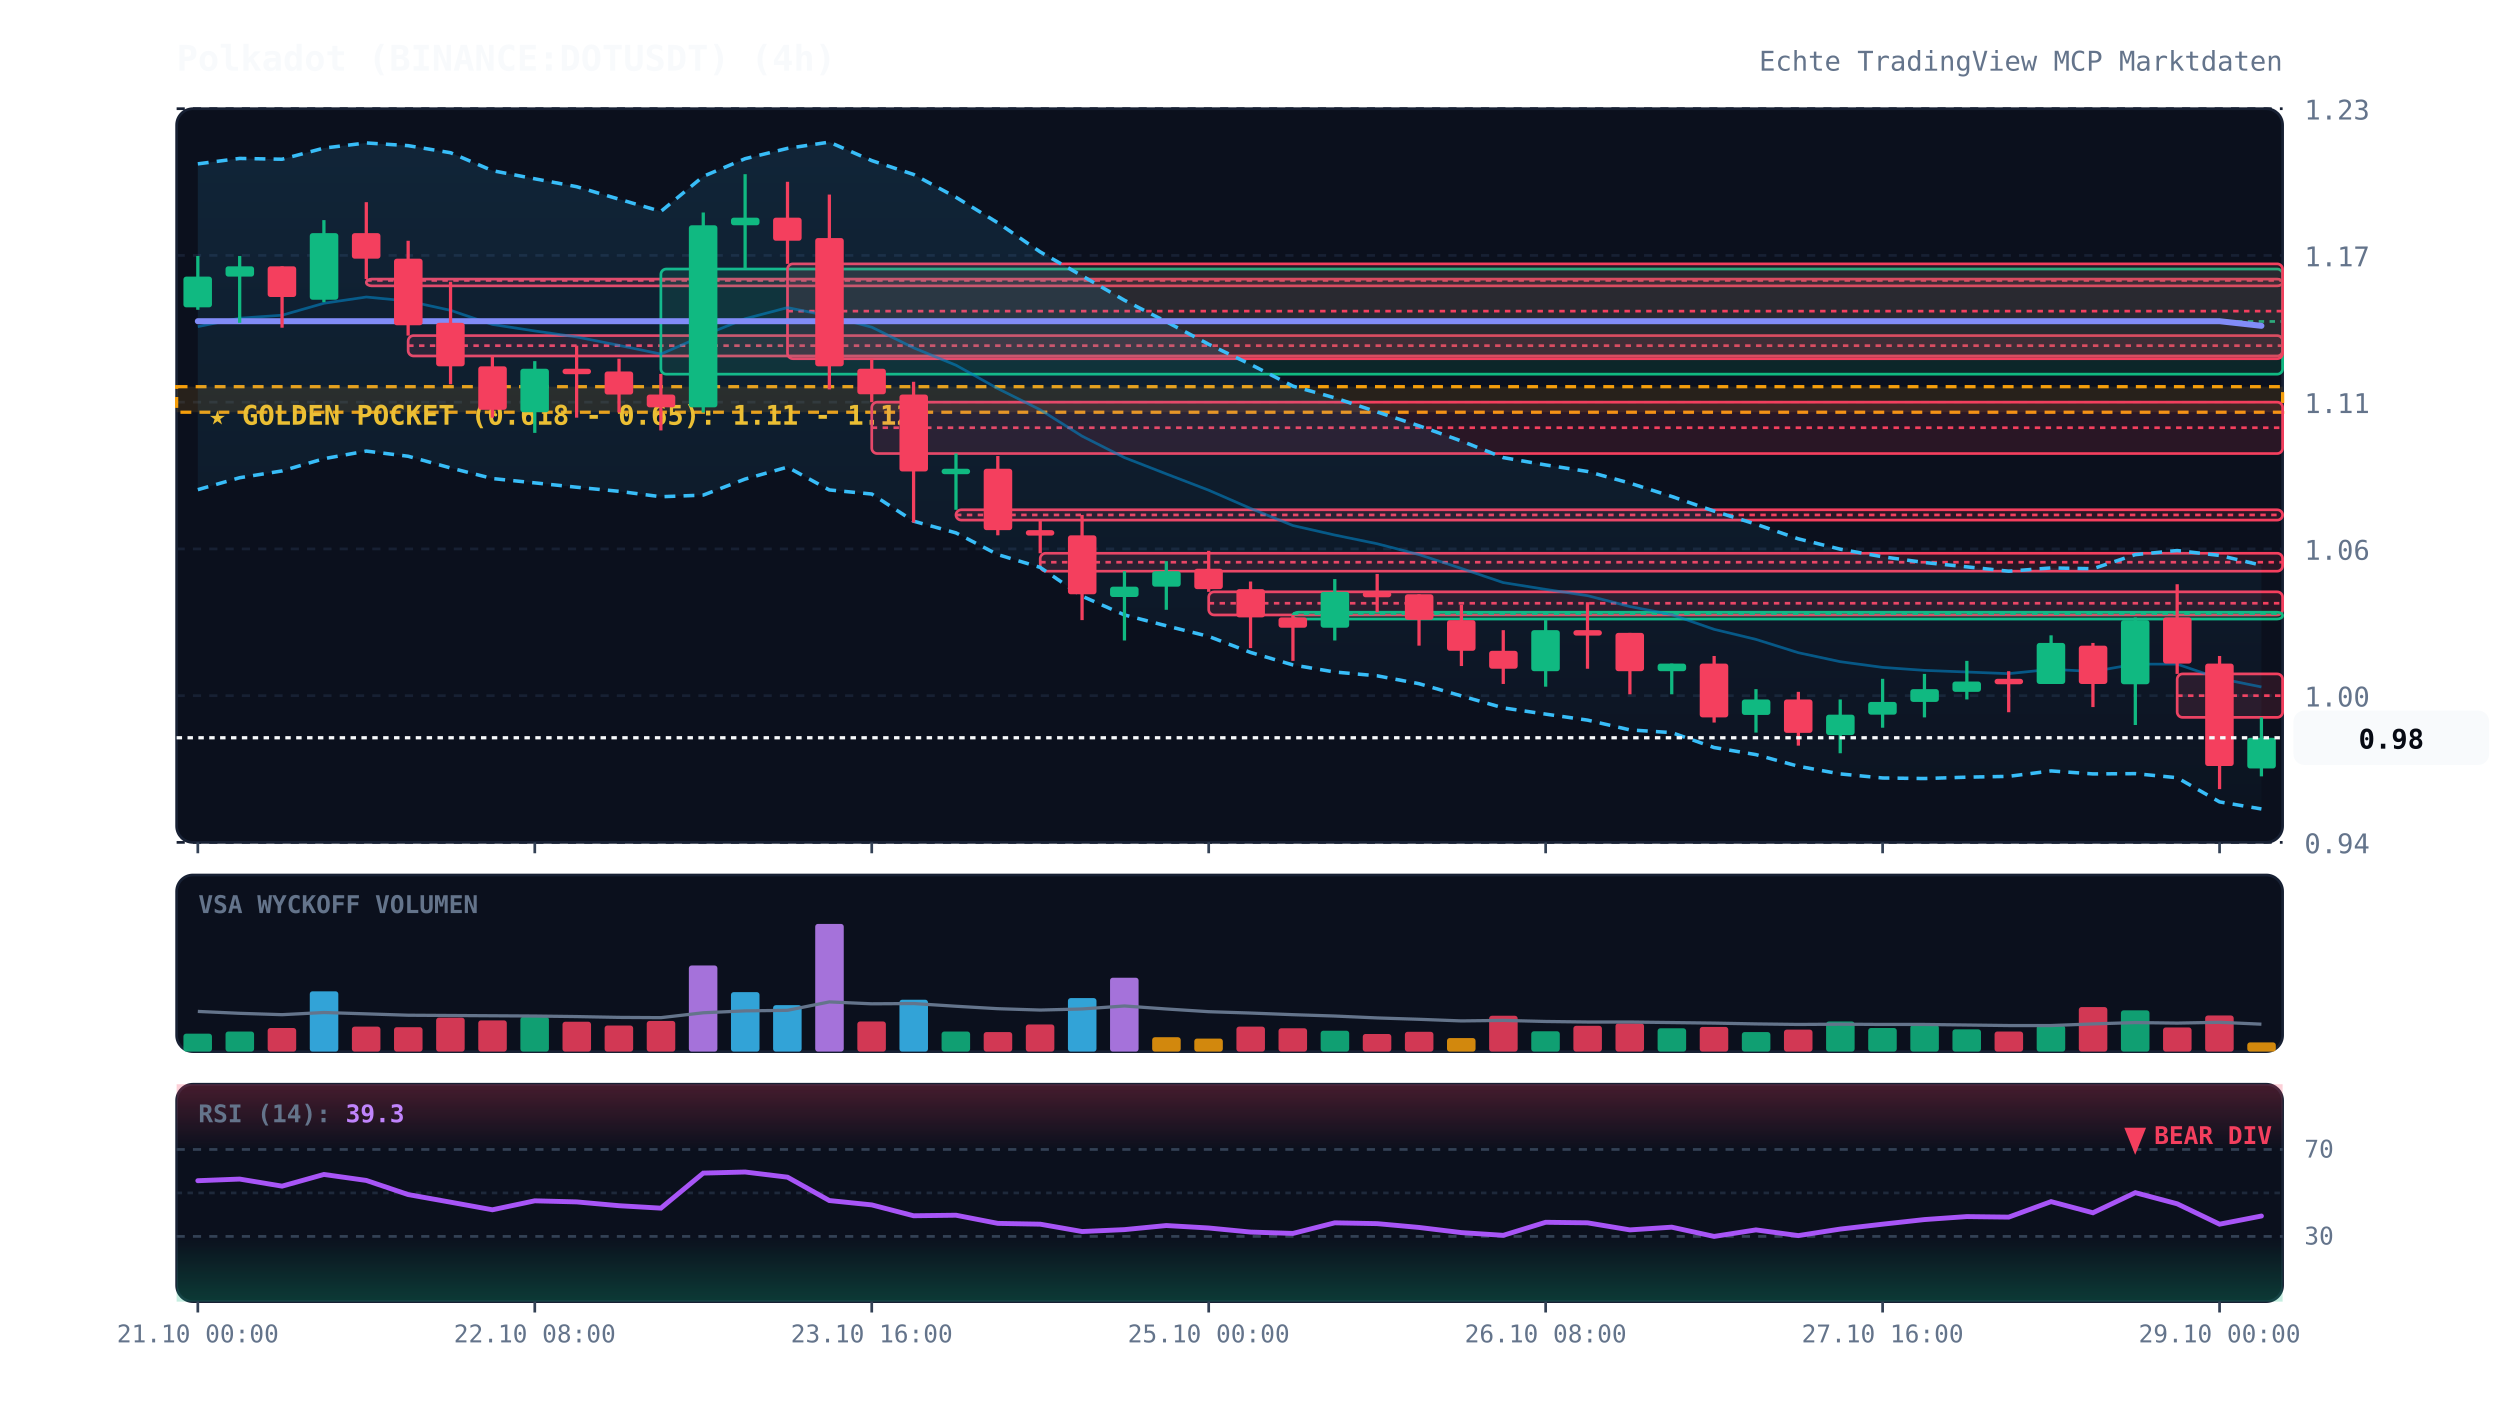
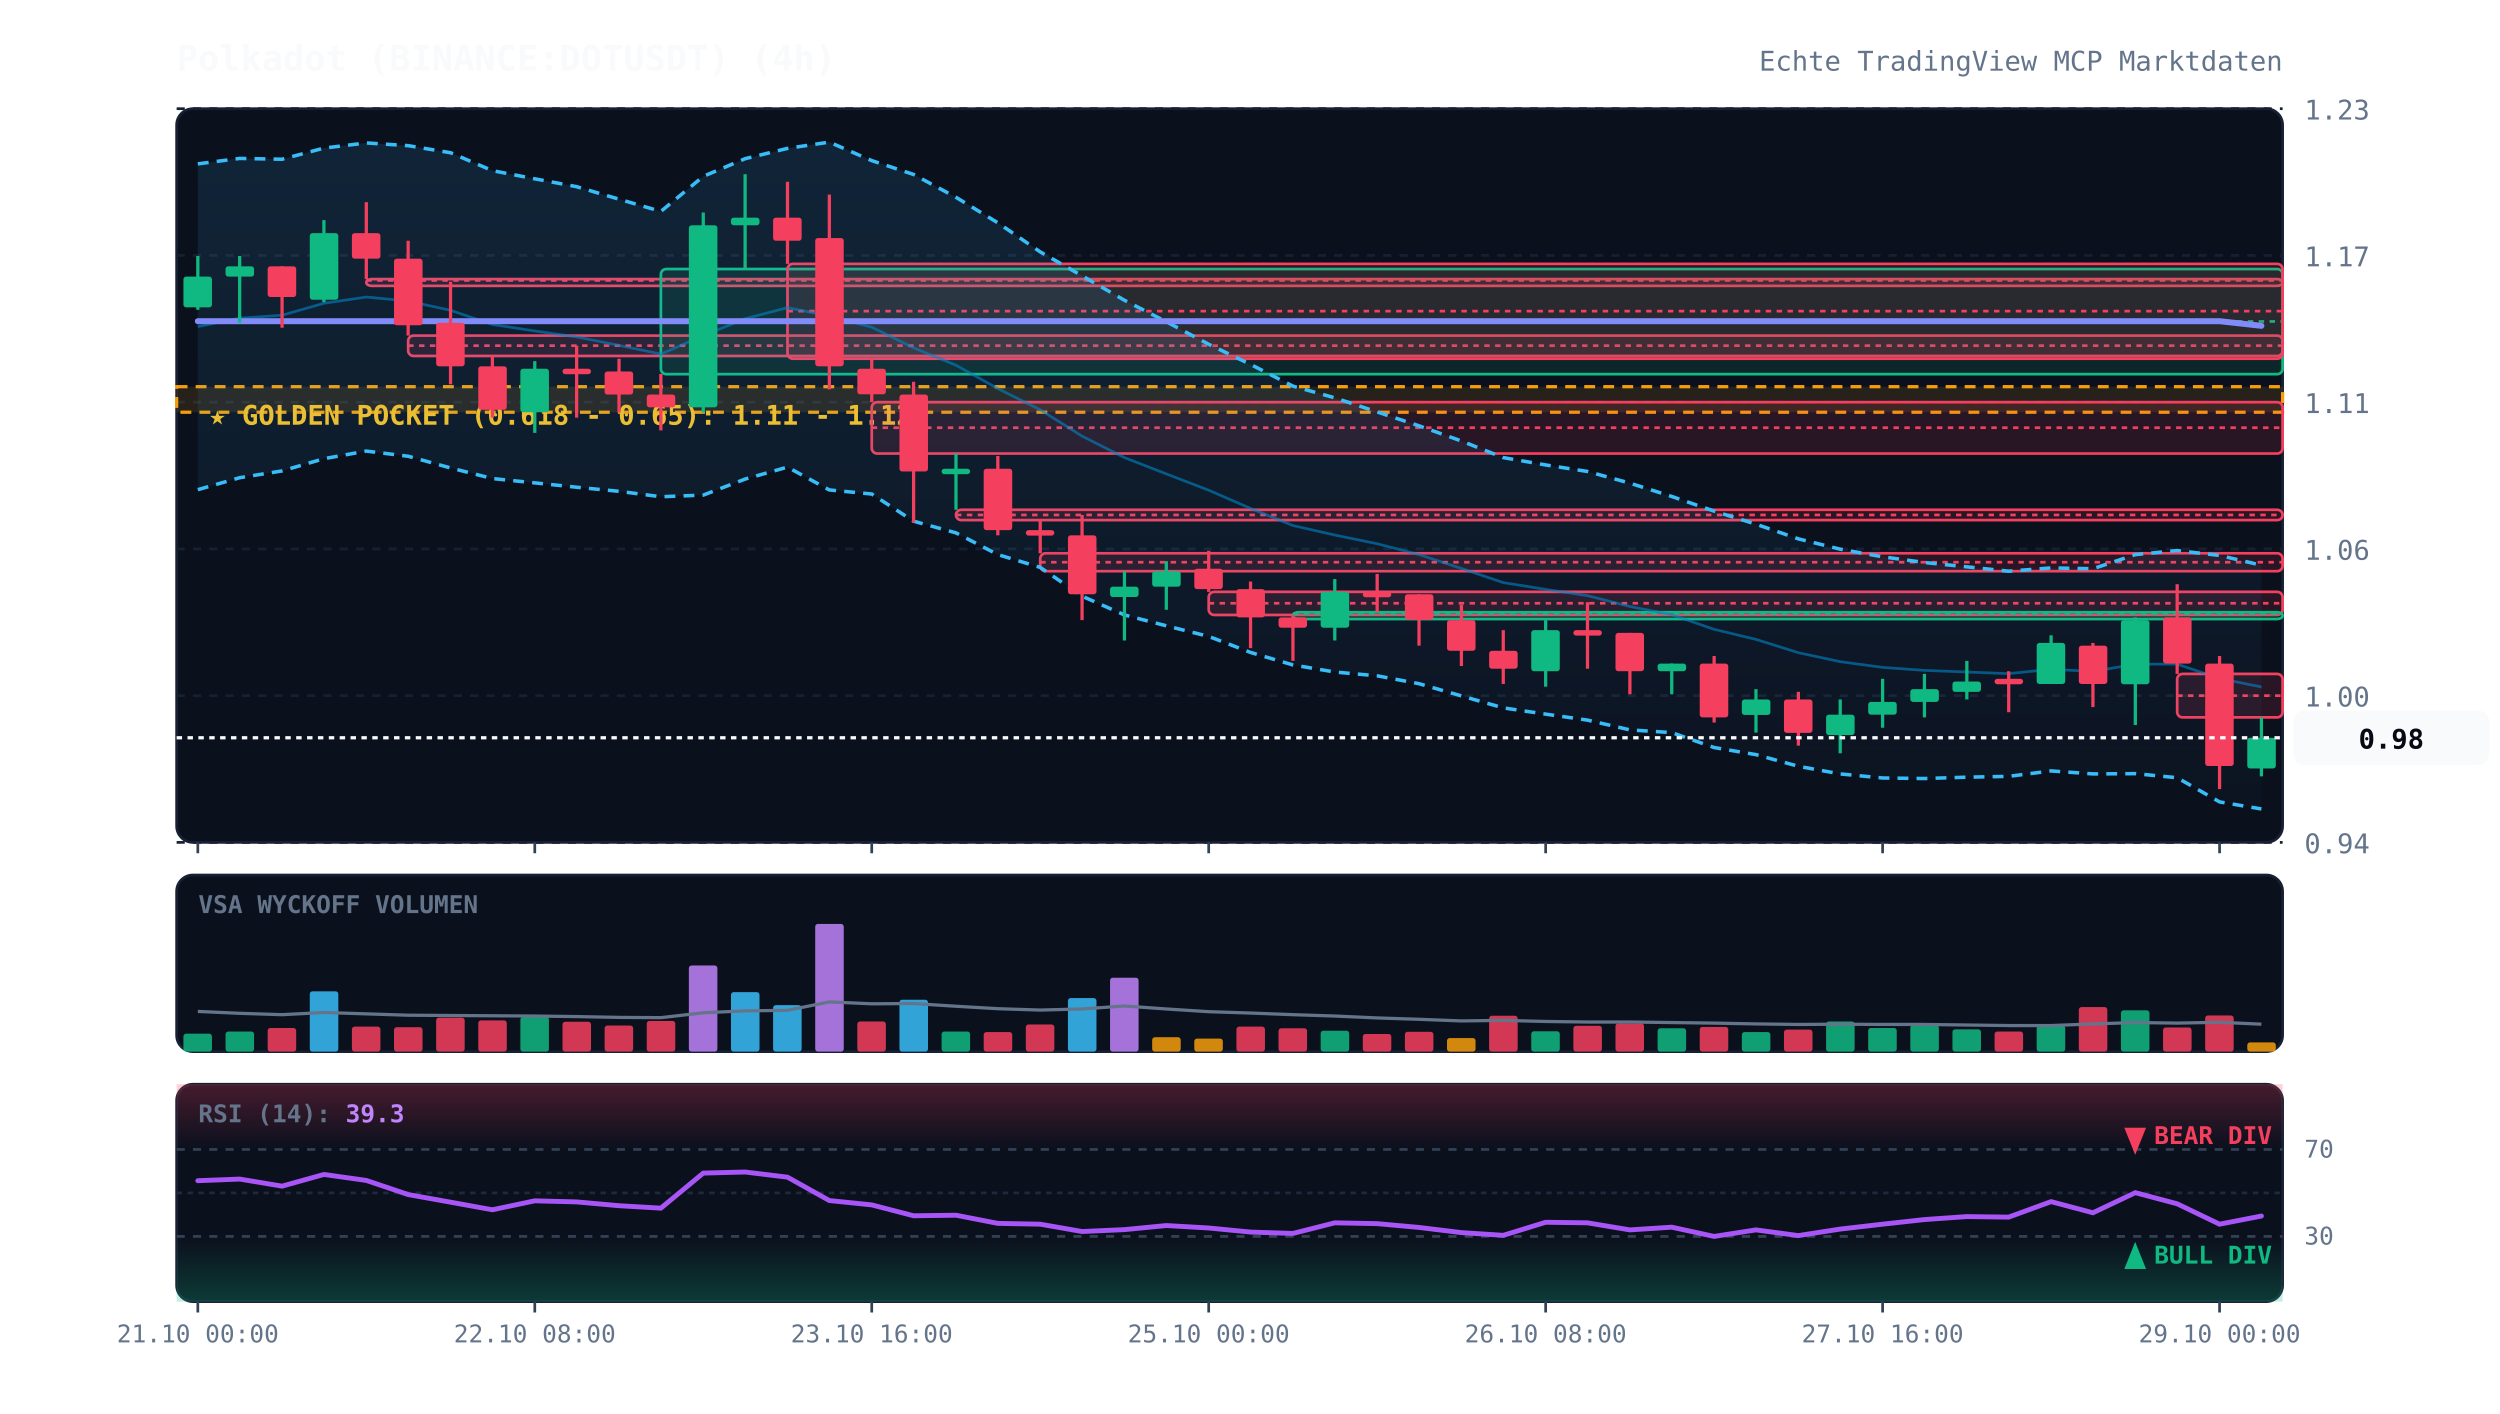
<svg xmlns="http://www.w3.org/2000/svg" viewBox="0 0 920 520" width="100%" height="100%" style="background:#070a13; font-family:'JetBrains Mono', monospace;">
  <defs>
    <linearGradient id="cloud-grad" x1="0%" y1="0%" x2="0%" y2="100%">
      <stop offset="0%" stop-color="#38bdf8" stop-opacity="0.12" />
      <stop offset="100%" stop-color="#38bdf8" stop-opacity="0.02" />
    </linearGradient>
    <linearGradient id="rsi-overbought" x1="0%" y1="0%" x2="0%" y2="100%">
      <stop offset="0%" stop-color="#f43f5e" stop-opacity="0.25" />
      <stop offset="100%" stop-color="#f43f5e" stop-opacity="0.0" />
    </linearGradient>
    <linearGradient id="rsi-oversold" x1="0%" y1="0%" x2="0%" y2="100%">
      <stop offset="0%" stop-color="#10b981" stop-opacity="0.0" />
      <stop offset="100%" stop-color="#10b981" stop-opacity="0.25" />
    </linearGradient>
  </defs>
  <rect x="65" y="40" width="775" height="270" fill="#0b101d" rx="6" stroke="#172033" stroke-width="1" />
  <rect x="65" y="322" width="775" height="65" fill="#0b101d" rx="6" stroke="#172033" stroke-width="1" />
  <rect x="65" y="399" width="775" height="80" fill="#0b101d" rx="6" stroke="#172033" stroke-width="1" />
  <line x1="65" y1="310.0" x2="840" y2="310.0" stroke="#172033" stroke-dasharray="3,3" stroke-width="1" />
  <text x="848" y="314.0" fill="#64748b" font-size="10" text-anchor="start">0.94</text>
  <line x1="65" y1="256.0" x2="840" y2="256.0" stroke="#172033" stroke-dasharray="3,3" stroke-width="1" />
  <text x="848" y="260.0" fill="#64748b" font-size="10" text-anchor="start">1.00</text>
  <line x1="65" y1="202.0" x2="840" y2="202.0" stroke="#172033" stroke-dasharray="3,3" stroke-width="1" />
  <text x="848" y="206.0" fill="#64748b" font-size="10" text-anchor="start">1.06</text>
  <line x1="65" y1="148.0" x2="840" y2="148.0" stroke="#172033" stroke-dasharray="3,3" stroke-width="1" />
  <text x="848" y="152.0" fill="#64748b" font-size="10" text-anchor="start">1.11</text>
  <line x1="65" y1="94.0" x2="840" y2="94.0" stroke="#172033" stroke-dasharray="3,3" stroke-width="1" />
  <text x="848" y="98.0" fill="#64748b" font-size="10" text-anchor="start">1.17</text>
  <line x1="65" y1="40.0" x2="840" y2="40.0" stroke="#172033" stroke-dasharray="3,3" stroke-width="1" />
  <text x="848" y="44.0" fill="#64748b" font-size="10" text-anchor="start">1.23</text>
  <rect x="65" y="142.3" width="775" height="9.4" fill="rgba(245, 158, 11, 0.12)" stroke="#f59e0b" stroke-dasharray="4,3" stroke-width="1.2" />
  <text x="77" y="156.3" fill="#fbbf24" font-size="10" font-weight="bold">★ GOLDEN POCKET (0.618 - 0.65): 1.11 - 1.12</text>
  <rect x="134.8" y="102.7" width="705.2" height="2.5" fill="rgba(244, 63, 94, 0.13)" stroke="#f43f5e" stroke-width="1" rx="2" />
  <line x1="134.8" y1="103.2" x2="840" y2="103.2" stroke="#f43f5e" stroke-dasharray="2,2" stroke-width="1" />
  <rect x="150.2" y="123.5" width="689.8" height="7.5" fill="rgba(244, 63, 94, 0.13)" stroke="#f43f5e" stroke-width="1" rx="2" />
  <line x1="150.2" y1="127.2" x2="840" y2="127.2" stroke="#f43f5e" stroke-dasharray="2,2" stroke-width="1" />
  <rect x="243.2" y="99.0" width="596.8" height="38.7" fill="rgba(16, 185, 129, 0.13)" stroke="#10b981" stroke-width="1" rx="2" />
  <line x1="243.2" y1="118.3" x2="840" y2="118.3" stroke="#10b981" stroke-dasharray="2,2" stroke-width="1" />
  <rect x="289.8" y="97.1" width="550.2" height="34.9" fill="rgba(244, 63, 94, 0.13)" stroke="#f43f5e" stroke-width="1" rx="2" />
  <line x1="289.8" y1="114.5" x2="840" y2="114.5" stroke="#f43f5e" stroke-dasharray="2,2" stroke-width="1" />
  <rect x="320.8" y="148.0" width="519.2" height="18.9" fill="rgba(244, 63, 94, 0.13)" stroke="#f43f5e" stroke-width="1" rx="2" />
  <line x1="320.8" y1="157.4" x2="840" y2="157.4" stroke="#f43f5e" stroke-dasharray="2,2" stroke-width="1" />
  <rect x="351.8" y="187.6" width="488.2" height="3.8" fill="rgba(244, 63, 94, 0.13)" stroke="#f43f5e" stroke-width="1" rx="2" />
  <line x1="351.8" y1="189.5" x2="840" y2="189.5" stroke="#f43f5e" stroke-dasharray="2,2" stroke-width="1" />
  <rect x="382.8" y="203.6" width="457.2" height="6.6" fill="rgba(244, 63, 94, 0.13)" stroke="#f43f5e" stroke-width="1" rx="2" />
  <line x1="382.8" y1="206.9" x2="840" y2="206.9" stroke="#f43f5e" stroke-dasharray="2,2" stroke-width="1" />
  <rect x="444.8" y="217.8" width="395.2" height="8.5" fill="rgba(244, 63, 94, 0.13)" stroke="#f43f5e" stroke-width="1" rx="2" />
  <line x1="444.8" y1="222.0" x2="840" y2="222.0" stroke="#f43f5e" stroke-dasharray="2,2" stroke-width="1" />
  <rect x="475.8" y="225.3" width="364.2" height="2.5" fill="rgba(16, 185, 129, 0.13)" stroke="#10b981" stroke-width="1" rx="2" />
  <line x1="475.8" y1="225.8" x2="840" y2="225.8" stroke="#10b981" stroke-dasharray="2,2" stroke-width="1" />
  <rect x="801.2" y="248.0" width="38.8" height="16.0" fill="rgba(244, 63, 94, 0.13)" stroke="#f43f5e" stroke-width="1" rx="2" />
  <line x1="801.2" y1="256.0" x2="840" y2="256.0" stroke="#f43f5e" stroke-dasharray="2,2" stroke-width="1" />
  <polygon points="72.8,60.3 88.2,58.3 103.8,58.6 119.2,54.5 134.8,52.6 150.2,53.6 165.8,56.2 181.2,62.8 196.8,65.8 212.2,68.7 227.8,73.3 243.2,77.8 258.8,64.9 274.2,58.4 289.8,54.6 305.2,52.3 320.8,59.1 336.2,64.2 351.8,72.6 367.2,82.0 382.8,92.7 398.2,101.5 413.8,110.5 429.2,118.4 444.8,126.7 460.2,134.1 475.8,142.1 491.2,146.4 506.8,151.6 522.2,156.7 537.8,162.3 553.2,168.4 568.8,171.1 584.2,173.5 599.8,177.8 615.2,182.7 630.8,188.1 646.2,192.9 661.8,198.3 677.2,202.1 692.8,204.9 708.2,207.0 723.8,208.6 739.2,210.2 754.8,209.0 770.2,209.3 785.8,204.1 801.2,202.6 816.8,204.4 832.2,208.0 832.2,297.7 816.8,295.1 801.2,286.2 785.8,284.7 770.2,284.8 754.8,283.7 739.2,285.7 723.8,286.0 708.2,286.5 692.8,286.3 677.2,284.8 661.8,282.0 646.2,277.7 630.8,275.1 615.2,269.6 599.8,268.6 584.2,265.0 568.8,262.8 553.2,260.5 537.8,256.1 522.2,251.6 506.8,248.7 491.2,247.3 475.8,244.7 460.2,240.1 444.8,234.2 429.2,230.3 413.8,226.3 398.2,219.4 382.8,208.8 367.2,204.1 351.8,196.1 336.2,191.8 320.8,181.8 305.2,180.3 289.8,171.9 274.2,176.3 258.8,182.2 243.2,182.8 227.8,180.8 212.2,179.3 196.8,177.7 181.2,176.1 165.8,172.2 150.2,167.9 134.8,166.0 119.2,168.8 103.8,173.3 88.2,175.8 72.8,180.2" fill="url(#cloud-grad)" />
  <polyline points="72.8,60.3 88.2,58.3 103.8,58.6 119.2,54.5 134.8,52.6 150.2,53.6 165.8,56.2 181.2,62.8 196.8,65.8 212.2,68.7 227.8,73.3 243.2,77.8 258.8,64.9 274.2,58.4 289.8,54.6 305.2,52.3 320.8,59.1 336.2,64.2 351.8,72.6 367.2,82.0 382.8,92.7 398.2,101.5 413.8,110.5 429.2,118.4 444.8,126.7 460.2,134.1 475.8,142.1 491.2,146.4 506.8,151.6 522.2,156.7 537.8,162.3 553.2,168.4 568.8,171.1 584.2,173.5 599.8,177.8 615.2,182.7 630.8,188.1 646.2,192.9 661.8,198.3 677.2,202.1 692.8,204.9 708.2,207.0 723.8,208.6 739.2,210.2 754.8,209.0 770.2,209.3 785.8,204.1 801.2,202.6 816.8,204.4 832.2,208.0" fill="none" stroke="#38bdf8" stroke-width="1.3" stroke-dasharray="4,3" />
  <polyline points="72.8,180.2 88.2,175.8 103.8,173.3 119.2,168.8 134.8,166.0 150.2,167.9 165.8,172.2 181.2,176.1 196.8,177.7 212.2,179.3 227.8,180.8 243.2,182.8 258.8,182.2 274.2,176.3 289.8,171.9 305.2,180.3 320.8,181.8 336.2,191.8 351.8,196.1 367.2,204.1 382.8,208.8 398.2,219.4 413.8,226.3 429.2,230.3 444.8,234.2 460.2,240.1 475.8,244.7 491.2,247.3 506.8,248.7 522.2,251.6 537.8,256.1 553.2,260.5 568.8,262.8 584.2,265.0 599.8,268.6 615.2,269.6 630.8,275.1 646.2,277.7 661.8,282.0 677.2,284.8 692.8,286.3 708.2,286.5 723.8,286.0 739.2,285.7 754.8,283.7 770.2,284.8 785.8,284.7 801.2,286.2 816.8,295.1 832.2,297.7" fill="none" stroke="#38bdf8" stroke-width="1.3" stroke-dasharray="4,3" />
  <polyline points="72.8,120.2 88.2,117.1 103.8,116.0 119.2,111.6 134.8,109.3 150.2,110.8 165.8,114.2 181.2,119.4 196.8,121.8 212.2,124.0 227.8,127.1 243.2,130.3 258.8,123.5 274.2,117.3 289.8,113.2 305.2,116.3 320.8,120.4 336.2,128.0 351.8,134.4 367.2,143.0 382.8,150.8 398.2,160.5 413.8,168.4 429.2,174.4 444.8,180.4 460.2,187.1 475.8,193.4 491.2,196.9 506.8,200.1 522.2,204.1 537.8,209.2 553.2,214.4 568.8,216.9 584.2,219.2 599.8,223.2 615.2,226.2 630.8,231.6 646.2,235.3 661.8,240.2 677.2,243.5 692.8,245.6 708.2,246.7 723.8,247.3 739.2,247.9 754.8,246.3 770.2,247.1 785.8,244.4 801.2,244.4 816.8,249.7 832.2,252.8" fill="none" stroke="#0284c7" stroke-width="1.0" stroke-opacity="0.6" />
  <polyline points="72.8,118.2 88.2,118.2 103.8,118.2 119.2,118.2 134.8,118.2 150.2,118.2 165.8,118.2 181.2,118.2 196.8,118.2 212.2,118.2 227.8,118.2 243.2,118.2 258.8,118.2 274.2,118.2 289.8,118.2 305.2,118.2 320.8,118.2 336.2,118.2 351.8,118.2 367.2,118.2 382.8,118.2 398.2,118.2 413.8,118.2 429.2,118.2 444.8,118.2 460.2,118.2 475.8,118.2 491.2,118.2 506.8,118.2 522.2,118.2 537.8,118.2 553.2,118.2 568.8,118.2 584.2,118.2 599.8,118.2 615.2,118.2 630.8,118.2 646.2,118.2 661.8,118.2 677.2,118.2 692.8,118.2 708.2,118.2 723.8,118.2 739.2,118.2 754.8,118.2 770.2,118.2 785.8,118.2 801.2,118.2 816.8,118.2 832.2,119.9" fill="none" stroke="#818cf8" stroke-width="2.2" stroke-linecap="round" />
  <line x1="72.8" y1="94.2" x2="72.8" y2="114.0" stroke="#10b981" stroke-width="1.2" />
  <rect x="67.5" y="101.8" width="10.5" height="11.3" fill="#10b981" rx="1" />
  <line x1="88.2" y1="94.2" x2="88.2" y2="118.8" stroke="#10b981" stroke-width="1.2" />
  <rect x="83.0" y="98.0" width="10.5" height="3.8" fill="#10b981" rx="1" />
  <line x1="103.8" y1="98.0" x2="103.8" y2="120.6" stroke="#f43f5e" stroke-width="1.2" />
  <rect x="98.5" y="98.0" width="10.5" height="11.3" fill="#f43f5e" rx="1" />
  <line x1="119.2" y1="81.0" x2="119.2" y2="111.2" stroke="#10b981" stroke-width="1.2" />
  <rect x="114.0" y="85.8" width="10.5" height="24.5" fill="#10b981" rx="1" />
  <line x1="134.8" y1="74.4" x2="134.8" y2="102.7" stroke="#f43f5e" stroke-width="1.2" />
  <rect x="129.5" y="85.8" width="10.5" height="9.4" fill="#f43f5e" rx="1" />
  <line x1="150.2" y1="88.6" x2="150.2" y2="123.5" stroke="#f43f5e" stroke-width="1.2" />
  <rect x="145.0" y="95.2" width="10.5" height="24.5" fill="#f43f5e" rx="1" />
  <line x1="165.8" y1="103.7" x2="165.8" y2="141.4" stroke="#f43f5e" stroke-width="1.2" />
  <rect x="160.5" y="118.8" width="10.5" height="16.0" fill="#f43f5e" rx="1" />
  <line x1="181.2" y1="131.0" x2="181.2" y2="153.7" stroke="#f43f5e" stroke-width="1.2" />
  <rect x="176.0" y="134.8" width="10.5" height="16.0" fill="#f43f5e" rx="1" />
  <line x1="196.8" y1="132.9" x2="196.8" y2="159.3" stroke="#10b981" stroke-width="1.2" />
  <rect x="191.5" y="135.7" width="10.5" height="16.0" fill="#10b981" rx="1" />
  <line x1="212.2" y1="127.2" x2="212.2" y2="153.7" stroke="#f43f5e" stroke-width="1.2" />
  <rect x="207.0" y="135.7" width="10.5" height="2.0" fill="#f43f5e" rx="1" />
  <line x1="227.8" y1="132.0" x2="227.8" y2="151.8" stroke="#f43f5e" stroke-width="1.2" />
  <rect x="222.5" y="136.7" width="10.5" height="8.5" fill="#f43f5e" rx="1" />
  <line x1="243.2" y1="137.6" x2="243.2" y2="158.4" stroke="#f43f5e" stroke-width="1.2" />
  <rect x="238.0" y="145.2" width="10.5" height="4.7" fill="#f43f5e" rx="1" />
  <line x1="258.8" y1="78.2" x2="258.8" y2="151.8" stroke="#10b981" stroke-width="1.2" />
  <rect x="253.5" y="82.9" width="10.5" height="67.0" fill="#10b981" rx="1" />
  <line x1="274.2" y1="64.1" x2="274.2" y2="99.0" stroke="#10b981" stroke-width="1.2" />
  <rect x="269.0" y="80.1" width="10.5" height="2.8" fill="#10b981" rx="1" />
  <line x1="289.8" y1="66.9" x2="289.8" y2="97.1" stroke="#f43f5e" stroke-width="1.2" />
  <rect x="284.5" y="80.1" width="10.5" height="8.5" fill="#f43f5e" rx="1" />
  <line x1="305.2" y1="71.6" x2="305.2" y2="143.3" stroke="#f43f5e" stroke-width="1.2" />
  <rect x="300.0" y="87.6" width="10.5" height="47.2" fill="#f43f5e" rx="1" />
  <line x1="320.8" y1="132.0" x2="320.8" y2="148.0" stroke="#f43f5e" stroke-width="1.2" />
  <rect x="315.5" y="135.7" width="10.5" height="9.4" fill="#f43f5e" rx="1" />
  <line x1="336.2" y1="140.5" x2="336.2" y2="192.3" stroke="#f43f5e" stroke-width="1.2" />
  <rect x="331.0" y="145.2" width="10.5" height="28.3" fill="#f43f5e" rx="1" />
  <line x1="351.8" y1="166.9" x2="351.8" y2="187.6" stroke="#10b981" stroke-width="1.2" />
  <rect x="346.5" y="172.5" width="10.5" height="2.0" fill="#10b981" rx="1" />
  <line x1="367.2" y1="167.8" x2="367.2" y2="197.0" stroke="#f43f5e" stroke-width="1.2" />
  <rect x="362.0" y="172.5" width="10.5" height="22.6" fill="#f43f5e" rx="1" />
  <line x1="382.8" y1="191.4" x2="382.8" y2="203.6" stroke="#f43f5e" stroke-width="1.2" />
  <rect x="377.5" y="195.1" width="10.5" height="2.0" fill="#f43f5e" rx="1" />
  <line x1="398.2" y1="189.5" x2="398.2" y2="228.2" stroke="#f43f5e" stroke-width="1.2" />
  <rect x="393.0" y="197.0" width="10.5" height="21.7" fill="#f43f5e" rx="1" />
  <line x1="413.8" y1="210.2" x2="413.8" y2="235.7" stroke="#10b981" stroke-width="1.2" />
  <rect x="408.5" y="215.9" width="10.5" height="3.8" fill="#10b981" rx="1" />
  <line x1="429.2" y1="206.5" x2="429.2" y2="224.4" stroke="#10b981" stroke-width="1.2" />
  <rect x="424.0" y="210.2" width="10.5" height="5.7" fill="#10b981" rx="1" />
  <line x1="444.8" y1="202.7" x2="444.8" y2="217.8" stroke="#f43f5e" stroke-width="1.2" />
  <rect x="439.5" y="209.3" width="10.5" height="7.5" fill="#f43f5e" rx="1" />
  <line x1="460.2" y1="214.0" x2="460.2" y2="238.5" stroke="#f43f5e" stroke-width="1.2" />
  <rect x="455.0" y="216.8" width="10.5" height="10.4" fill="#f43f5e" rx="1" />
  <line x1="475.8" y1="226.3" x2="475.8" y2="243.2" stroke="#f43f5e" stroke-width="1.2" />
  <rect x="470.5" y="227.2" width="10.5" height="3.8" fill="#f43f5e" rx="1" />
  <line x1="491.2" y1="213.1" x2="491.2" y2="235.7" stroke="#10b981" stroke-width="1.2" />
  <rect x="486.0" y="217.8" width="10.5" height="13.2" fill="#10b981" rx="1" />
  <line x1="506.8" y1="211.2" x2="506.8" y2="225.3" stroke="#f43f5e" stroke-width="1.2" />
  <rect x="501.5" y="217.8" width="10.5" height="2.0" fill="#f43f5e" rx="1" />
  <line x1="522.2" y1="218.7" x2="522.2" y2="237.6" stroke="#f43f5e" stroke-width="1.2" />
  <rect x="517.0" y="218.7" width="10.5" height="9.4" fill="#f43f5e" rx="1" />
  <line x1="537.8" y1="222.5" x2="537.8" y2="245.1" stroke="#f43f5e" stroke-width="1.2" />
  <rect x="532.5" y="228.2" width="10.5" height="11.3" fill="#f43f5e" rx="1" />
  <line x1="553.2" y1="231.9" x2="553.2" y2="251.7" stroke="#f43f5e" stroke-width="1.2" />
  <rect x="548.0" y="239.5" width="10.5" height="6.6" fill="#f43f5e" rx="1" />
  <line x1="568.8" y1="228.2" x2="568.8" y2="252.7" stroke="#10b981" stroke-width="1.2" />
  <rect x="563.5" y="231.9" width="10.5" height="15.1" fill="#10b981" rx="1" />
  <line x1="584.2" y1="221.6" x2="584.2" y2="246.1" stroke="#f43f5e" stroke-width="1.2" />
  <rect x="579.0" y="231.9" width="10.5" height="2.0" fill="#f43f5e" rx="1" />
  <line x1="599.8" y1="232.9" x2="599.8" y2="255.5" stroke="#f43f5e" stroke-width="1.2" />
  <rect x="594.5" y="232.9" width="10.5" height="14.1" fill="#f43f5e" rx="1" />
  <line x1="615.2" y1="244.2" x2="615.2" y2="255.5" stroke="#10b981" stroke-width="1.2" />
  <rect x="610.0" y="244.2" width="10.5" height="2.8" fill="#10b981" rx="1" />
  <line x1="630.8" y1="241.4" x2="630.8" y2="265.9" stroke="#f43f5e" stroke-width="1.2" />
  <rect x="625.5" y="244.2" width="10.5" height="19.8" fill="#f43f5e" rx="1" />
  <line x1="646.2" y1="253.6" x2="646.2" y2="269.6" stroke="#10b981" stroke-width="1.2" />
  <rect x="641.0" y="257.4" width="10.5" height="5.7" fill="#10b981" rx="1" />
  <line x1="661.8" y1="254.6" x2="661.8" y2="274.4" stroke="#f43f5e" stroke-width="1.2" />
  <rect x="656.5" y="257.4" width="10.5" height="12.3" fill="#f43f5e" rx="1" />
  <line x1="677.2" y1="257.4" x2="677.2" y2="277.2" stroke="#10b981" stroke-width="1.2" />
  <rect x="672.0" y="263.0" width="10.5" height="7.5" fill="#10b981" rx="1" />
  <line x1="692.8" y1="249.8" x2="692.8" y2="267.8" stroke="#10b981" stroke-width="1.2" />
  <rect x="687.5" y="258.3" width="10.5" height="4.7" fill="#10b981" rx="1" />
  <line x1="708.2" y1="248.0" x2="708.2" y2="264.0" stroke="#10b981" stroke-width="1.2" />
  <rect x="703.0" y="253.6" width="10.5" height="4.7" fill="#10b981" rx="1" />
  <line x1="723.8" y1="243.2" x2="723.8" y2="257.4" stroke="#10b981" stroke-width="1.2" />
  <rect x="718.5" y="250.8" width="10.5" height="3.8" fill="#10b981" rx="1" />
  <line x1="739.2" y1="247.0" x2="739.2" y2="262.1" stroke="#f43f5e" stroke-width="1.2" />
  <rect x="734.0" y="249.8" width="10.5" height="2.0" fill="#f43f5e" rx="1" />
  <line x1="754.8" y1="233.8" x2="754.8" y2="251.7" stroke="#10b981" stroke-width="1.2" />
  <rect x="749.5" y="236.6" width="10.5" height="15.1" fill="#10b981" rx="1" />
  <line x1="770.2" y1="236.6" x2="770.2" y2="260.2" stroke="#f43f5e" stroke-width="1.2" />
  <rect x="765.0" y="237.6" width="10.5" height="14.1" fill="#f43f5e" rx="1" />
  <line x1="785.8" y1="227.2" x2="785.8" y2="266.8" stroke="#10b981" stroke-width="1.2" />
  <rect x="780.5" y="228.2" width="10.5" height="23.6" fill="#10b981" rx="1" />
  <line x1="801.2" y1="215.0" x2="801.2" y2="248.0" stroke="#f43f5e" stroke-width="1.2" />
  <rect x="796.0" y="227.2" width="10.5" height="17.0" fill="#f43f5e" rx="1" />
  <line x1="816.8" y1="241.4" x2="816.8" y2="290.4" stroke="#f43f5e" stroke-width="1.2" />
  <rect x="811.5" y="244.2" width="10.5" height="37.7" fill="#f43f5e" rx="1" />
  <line x1="832.2" y1="264.0" x2="832.2" y2="285.7" stroke="#10b981" stroke-width="1.2" />
  <rect x="827.0" y="271.5" width="10.5" height="11.3" fill="#10b981" rx="1" />
  <line x1="65" y1="271.5" x2="840" y2="271.5" stroke="#f8fafc" stroke-width="1.2" stroke-dasharray="2,2" />
  <rect x="844" y="261.5" width="72" height="20" fill="#f8fafc" rx="4" />
  <text x="880" y="275.5" fill="#070a13" font-size="10" font-weight="bold" text-anchor="middle">0.98</text>
  <text x="73" y="336" fill="#64748b" font-size="9" font-weight="bold">VSA WYCKOFF VOLUMEN</text>
  <rect x="67.5" y="380.4" width="10.5" height="6.6" fill="#10b981" opacity="0.85" rx="1" />
  <rect x="83.0" y="379.6" width="10.5" height="7.4" fill="#10b981" opacity="0.85" rx="1" />
  <rect x="98.5" y="378.3" width="10.5" height="8.7" fill="#f43f5e" opacity="0.85" rx="1" />
  <rect x="114.0" y="364.8" width="10.5" height="22.2" fill="#38bdf8" opacity="0.85" rx="1" />
  <rect x="129.5" y="377.8" width="10.5" height="9.2" fill="#f43f5e" opacity="0.85" rx="1" />
  <rect x="145.0" y="378.0" width="10.5" height="9.0" fill="#f43f5e" opacity="0.85" rx="1" />
  <rect x="160.5" y="374.5" width="10.5" height="12.5" fill="#f43f5e" opacity="0.85" rx="1" />
  <rect x="176.0" y="375.5" width="10.5" height="11.5" fill="#f43f5e" opacity="0.85" rx="1" />
  <rect x="191.5" y="374.2" width="10.5" height="12.8" fill="#10b981" opacity="0.85" rx="1" />
  <rect x="207.0" y="376.0" width="10.5" height="11.0" fill="#f43f5e" opacity="0.85" rx="1" />
  <rect x="222.5" y="377.4" width="10.5" height="9.6" fill="#f43f5e" opacity="0.85" rx="1" />
  <rect x="238.0" y="375.7" width="10.5" height="11.3" fill="#f43f5e" opacity="0.85" rx="1" />
  <rect x="253.5" y="355.3" width="10.5" height="31.7" fill="#c084fc" opacity="0.85" rx="1" />
  <rect x="269.0" y="365.1" width="10.5" height="21.9" fill="#38bdf8" opacity="0.85" rx="1" />
  <rect x="284.5" y="369.9" width="10.5" height="17.1" fill="#38bdf8" opacity="0.85" rx="1" />
  <rect x="300.0" y="340.0" width="10.5" height="47.0" fill="#c084fc" opacity="0.85" rx="1" />
  <rect x="315.5" y="375.9" width="10.5" height="11.1" fill="#f43f5e" opacity="0.85" rx="1" />
  <rect x="331.0" y="367.9" width="10.5" height="19.1" fill="#38bdf8" opacity="0.85" rx="1" />
  <rect x="346.5" y="379.6" width="10.5" height="7.4" fill="#10b981" opacity="0.85" rx="1" />
  <rect x="362.0" y="379.8" width="10.5" height="7.2" fill="#f43f5e" opacity="0.85" rx="1" />
  <rect x="377.5" y="377.0" width="10.5" height="10.0" fill="#f43f5e" opacity="0.85" rx="1" />
  <rect x="393.0" y="367.3" width="10.5" height="19.7" fill="#38bdf8" opacity="0.85" rx="1" />
  <rect x="408.5" y="359.8" width="10.5" height="27.2" fill="#c084fc" opacity="0.85" rx="1" />
  <rect x="424.0" y="381.7" width="10.5" height="5.3" fill="#f59e0b" opacity="0.85" rx="1" />
  <rect x="439.5" y="382.2" width="10.5" height="4.8" fill="#f59e0b" opacity="0.85" rx="1" />
  <rect x="455.0" y="377.8" width="10.5" height="9.2" fill="#f43f5e" opacity="0.85" rx="1" />
  <rect x="470.5" y="378.4" width="10.5" height="8.6" fill="#f43f5e" opacity="0.85" rx="1" />
  <rect x="486.0" y="379.3" width="10.5" height="7.7" fill="#10b981" opacity="0.85" rx="1" />
  <rect x="501.5" y="380.5" width="10.5" height="6.5" fill="#f43f5e" opacity="0.85" rx="1" />
  <rect x="517.0" y="379.7" width="10.5" height="7.3" fill="#f43f5e" opacity="0.85" rx="1" />
  <rect x="532.5" y="382.0" width="10.5" height="5.0" fill="#f59e0b" opacity="0.85" rx="1" />
  <rect x="548.0" y="373.8" width="10.5" height="13.2" fill="#f43f5e" opacity="0.85" rx="1" />
  <rect x="563.5" y="379.5" width="10.5" height="7.5" fill="#10b981" opacity="0.85" rx="1" />
  <rect x="579.0" y="377.5" width="10.5" height="9.5" fill="#f43f5e" opacity="0.85" rx="1" />
  <rect x="594.5" y="376.6" width="10.5" height="10.4" fill="#f43f5e" opacity="0.85" rx="1" />
  <rect x="610.0" y="378.4" width="10.5" height="8.6" fill="#10b981" opacity="0.85" rx="1" />
  <rect x="625.5" y="377.9" width="10.5" height="9.1" fill="#f43f5e" opacity="0.85" rx="1" />
  <rect x="641.0" y="379.8" width="10.5" height="7.2" fill="#10b981" opacity="0.85" rx="1" />
  <rect x="656.5" y="378.9" width="10.5" height="8.1" fill="#f43f5e" opacity="0.85" rx="1" />
  <rect x="672.0" y="375.9" width="10.5" height="11.1" fill="#10b981" opacity="0.85" rx="1" />
  <rect x="687.5" y="378.3" width="10.5" height="8.7" fill="#10b981" opacity="0.85" rx="1" />
  <rect x="703.0" y="377.2" width="10.5" height="9.8" fill="#10b981" opacity="0.85" rx="1" />
  <rect x="718.5" y="378.8" width="10.5" height="8.2" fill="#10b981" opacity="0.85" rx="1" />
  <rect x="734.0" y="379.6" width="10.5" height="7.4" fill="#f43f5e" opacity="0.85" rx="1" />
  <rect x="749.5" y="377.4" width="10.5" height="9.6" fill="#10b981" opacity="0.85" rx="1" />
  <rect x="765.0" y="370.6" width="10.5" height="16.4" fill="#f43f5e" opacity="0.85" rx="1" />
  <rect x="780.5" y="371.8" width="10.5" height="15.2" fill="#10b981" opacity="0.85" rx="1" />
  <rect x="796.0" y="378.1" width="10.5" height="8.9" fill="#f43f5e" opacity="0.85" rx="1" />
  <rect x="811.5" y="373.7" width="10.5" height="13.3" fill="#f43f5e" opacity="0.85" rx="1" />
  <rect x="827.0" y="383.6" width="10.5" height="3.4" fill="#f59e0b" opacity="0.85" rx="1" />
  <polyline points="72.8,372.2 88.2,372.9 103.8,373.4 119.2,372.6 134.8,373.1 150.2,373.6 165.8,373.7 181.2,373.8 196.8,373.9 212.2,374.1 227.8,374.4 243.2,374.5 258.8,372.7 274.2,372.0 289.8,371.8 305.2,368.7 320.8,369.4 336.2,369.3 351.8,370.3 367.2,371.2 382.8,371.7 398.2,371.3 413.8,370.2 429.2,371.3 444.8,372.3 460.2,372.8 475.8,373.4 491.2,373.9 506.8,374.6 522.2,375.1 537.8,375.7 553.2,375.5 568.8,375.9 584.2,376.1 599.8,376.1 615.2,376.3 630.8,376.5 646.2,376.8 661.8,377.0 677.2,376.9 692.8,377.0 708.2,377.0 723.8,377.2 739.2,377.4 754.8,377.4 770.2,376.8 785.8,376.3 801.2,376.5 816.8,376.2 832.2,376.9" fill="none" stroke="#64748b" stroke-width="1.2" />
  <rect x="65" y="399" width="775" height="24.0" fill="url(#rsi-overbought)" />
  <rect x="65" y="455.0" width="775" height="24.0" fill="url(#rsi-oversold)" />
  <line x1="65" y1="423.0" x2="840" y2="423.0" stroke="#334155" stroke-dasharray="3,3" stroke-width="1" />
  <text x="848" y="426.0" fill="#64748b" font-size="9">70</text>
  <line x1="65" y1="439.0" x2="840" y2="439.0" stroke="#1e293b" stroke-dasharray="2,2" stroke-width="1" />
  <line x1="65" y1="455.0" x2="840" y2="455.0" stroke="#334155" stroke-dasharray="3,3" stroke-width="1" />
  <text x="848" y="458.0" fill="#64748b" font-size="9">30</text>
  <polyline points="72.8,434.5 88.2,433.9 103.8,436.5 119.2,432.2 134.8,434.4 150.2,439.6 165.8,442.4 181.2,445.2 196.8,441.9 212.2,442.3 227.8,443.7 243.2,444.6 258.8,431.7 274.2,431.3 289.8,433.2 305.2,441.8 320.8,443.4 336.2,447.4 351.8,447.2 367.2,450.2 382.8,450.5 398.2,453.2 413.8,452.5 429.2,451.0 444.8,451.9 460.2,453.4 475.8,453.9 491.2,450.0 506.8,450.3 522.2,451.7 537.8,453.6 553.2,454.6 568.8,449.8 584.2,450.0 599.8,452.6 615.2,451.6 630.8,455.0 646.2,452.6 661.8,454.7 677.2,452.3 692.8,450.5 708.2,448.8 723.8,447.7 739.2,447.9 754.8,442.2 770.2,446.3 785.8,438.9 801.2,443.0 816.8,450.5 832.2,447.5" fill="none" stroke="#a855f7" stroke-width="1.8" stroke-linecap="round" />
+   <g transform="translate(785.75, 467)">
+     <path d="M 0 -10 L 4 0 L -4 0 Z" fill="#10b981" />
+     <text x="7" y="-2" fill="#10b981" font-size="9" font-weight="bold">BULL DIV</text>
+   </g>
  <g transform="translate(785.75, 415)">
    <path d="M 0 10 L 4 0 L -4 0 Z" fill="#f43f5e" />
    <text x="7" y="6" fill="#f43f5e" font-size="9" font-weight="bold">BEAR DIV</text>
  </g>
  <text x="73" y="413" fill="#64748b" font-size="9" font-weight="bold">RSI (14): <tspan fill="#c084fc">39.3</tspan>
  </text>
  <line x1="72.8" y1="310" x2="72.8" y2="314" stroke="#334155" stroke-width="1" />
  <line x1="72.8" y1="479" x2="72.8" y2="483" stroke="#334155" stroke-width="1" />
  <text x="72.8" y="494" fill="#64748b" font-size="9" text-anchor="middle">21.10 00:00</text>
  <line x1="196.8" y1="310" x2="196.8" y2="314" stroke="#334155" stroke-width="1" />
  <line x1="196.8" y1="479" x2="196.8" y2="483" stroke="#334155" stroke-width="1" />
  <text x="196.8" y="494" fill="#64748b" font-size="9" text-anchor="middle">22.10 08:00</text>
  <line x1="320.8" y1="310" x2="320.8" y2="314" stroke="#334155" stroke-width="1" />
  <line x1="320.8" y1="479" x2="320.8" y2="483" stroke="#334155" stroke-width="1" />
  <text x="320.8" y="494" fill="#64748b" font-size="9" text-anchor="middle">23.10 16:00</text>
  <line x1="444.8" y1="310" x2="444.8" y2="314" stroke="#334155" stroke-width="1" />
  <line x1="444.8" y1="479" x2="444.8" y2="483" stroke="#334155" stroke-width="1" />
  <text x="444.8" y="494" fill="#64748b" font-size="9" text-anchor="middle">25.10 00:00</text>
  <line x1="568.8" y1="310" x2="568.8" y2="314" stroke="#334155" stroke-width="1" />
  <line x1="568.8" y1="479" x2="568.8" y2="483" stroke="#334155" stroke-width="1" />
  <text x="568.8" y="494" fill="#64748b" font-size="9" text-anchor="middle">26.10 08:00</text>
  <line x1="692.8" y1="310" x2="692.8" y2="314" stroke="#334155" stroke-width="1" />
  <line x1="692.8" y1="479" x2="692.8" y2="483" stroke="#334155" stroke-width="1" />
  <text x="692.8" y="494" fill="#64748b" font-size="9" text-anchor="middle">27.10 16:00</text>
  <line x1="816.8" y1="310" x2="816.8" y2="314" stroke="#334155" stroke-width="1" />
  <line x1="816.8" y1="479" x2="816.8" y2="483" stroke="#334155" stroke-width="1" />
  <text x="816.8" y="494" fill="#64748b" font-size="9" text-anchor="middle">29.10 00:00</text>
  <text x="65" y="26" fill="#f8fafc" font-size="13" font-weight="bold">Polkadot (BINANCE:DOTUSDT) (4h)</text>
  <text x="840" y="26" fill="#64748b" font-size="10" text-anchor="end">Echte TradingView MCP Marktdaten</text>
</svg>
